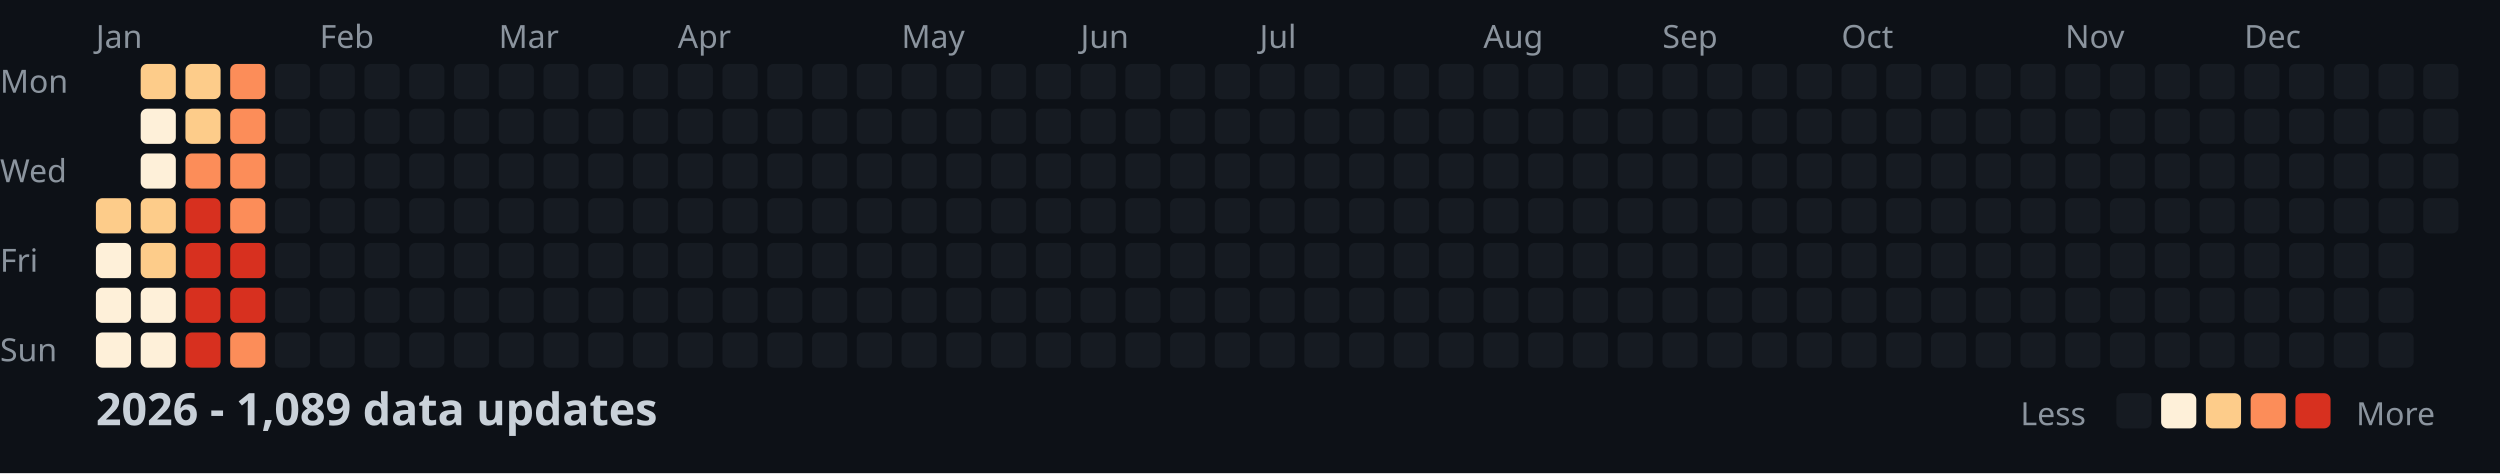
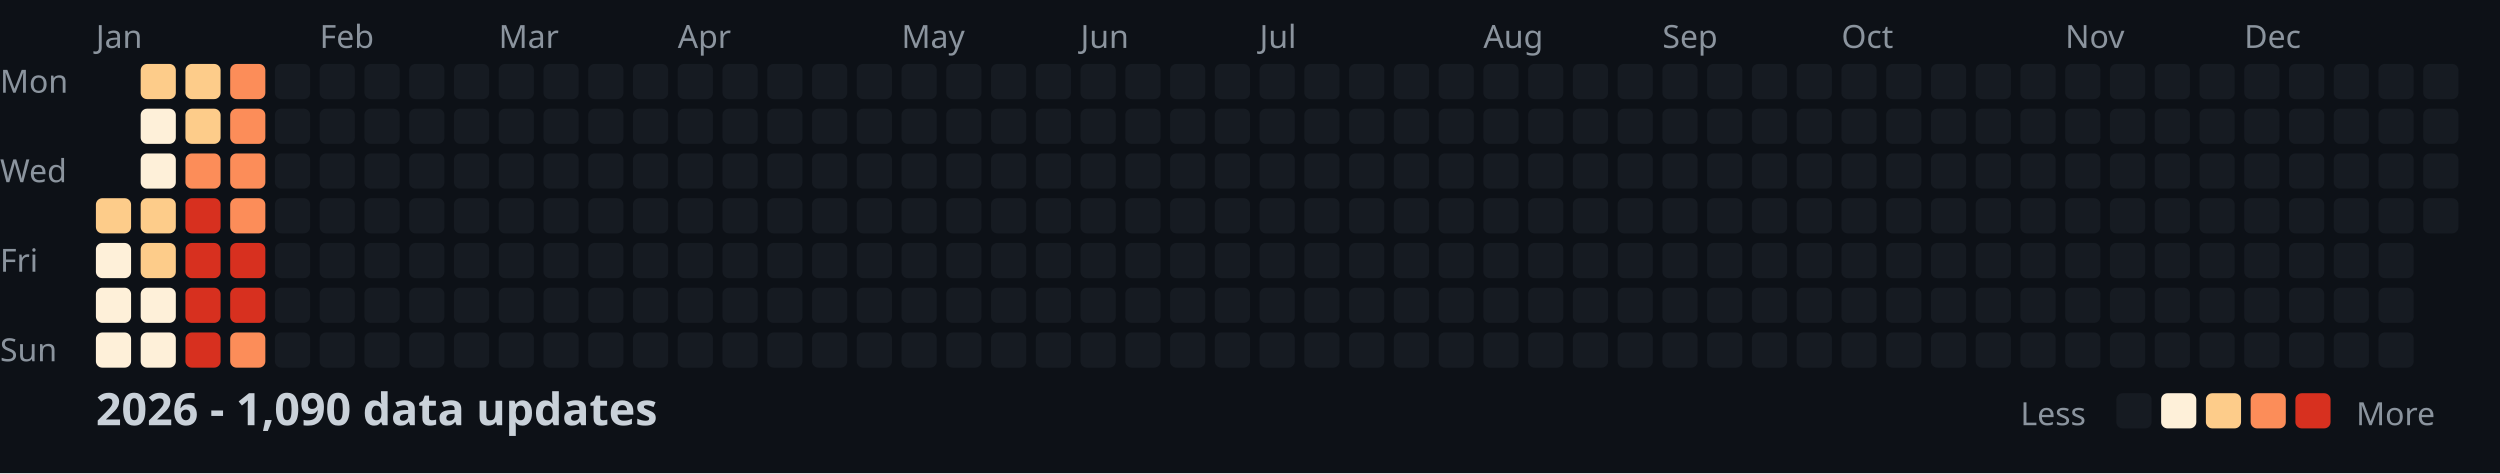
<svg xmlns="http://www.w3.org/2000/svg" width="782" height="148">
  <style>
    .month { font: 10px sans-serif; fill: #8b949e; }
    .day { font: 10px sans-serif; fill: #8b949e; }
    .title { font: bold 14px sans-serif; fill: #c9d1d9; }
    .legend { font: 10px sans-serif; fill: #8b949e; }
  </style>
  <rect width="100%" height="100%" fill="#0d1117" />
  <text x="0" y="29" class="day">Mon</text>
  <text x="0" y="57" class="day">Wed</text>
  <text x="0" y="85" class="day">Fri</text>
  <text x="0" y="113" class="day">Sun</text>
  <text x="30" y="15" class="month">Jan</text>
  <text x="100" y="15" class="month">Feb</text>
  <text x="156" y="15" class="month">Mar</text>
  <text x="212" y="15" class="month">Apr</text>
  <text x="282" y="15" class="month">May</text>
  <text x="338" y="15" class="month">Jun</text>
  <text x="394" y="15" class="month">Jul</text>
  <text x="464" y="15" class="month">Aug</text>
  <text x="520" y="15" class="month">Sep</text>
  <text x="576" y="15" class="month">Oct</text>
  <text x="646" y="15" class="month">Nov</text>
  <text x="702" y="15" class="month">Dec</text>
  <rect x="30" y="62" width="11" height="11" fill="#fdcc8a" rx="2" />
  <rect x="30" y="76" width="11" height="11" fill="#fef0d9" rx="2" />
  <rect x="30" y="90" width="11" height="11" fill="#fef0d9" rx="2" />
  <rect x="30" y="104" width="11" height="11" fill="#fef0d9" rx="2" />
  <rect x="44" y="20" width="11" height="11" fill="#fdcc8a" rx="2" />
  <rect x="44" y="34" width="11" height="11" fill="#fef0d9" rx="2" />
  <rect x="44" y="48" width="11" height="11" fill="#fef0d9" rx="2" />
  <rect x="44" y="62" width="11" height="11" fill="#fdcc8a" rx="2" />
  <rect x="44" y="76" width="11" height="11" fill="#fdcc8a" rx="2" />
  <rect x="44" y="90" width="11" height="11" fill="#fef0d9" rx="2" />
  <rect x="44" y="104" width="11" height="11" fill="#fef0d9" rx="2" />
  <rect x="58" y="20" width="11" height="11" fill="#fdcc8a" rx="2" />
  <rect x="58" y="34" width="11" height="11" fill="#fdcc8a" rx="2" />
  <rect x="58" y="48" width="11" height="11" fill="#fc8d59" rx="2" />
  <rect x="58" y="62" width="11" height="11" fill="#d7301f" rx="2" />
  <rect x="58" y="76" width="11" height="11" fill="#d7301f" rx="2" />
  <rect x="58" y="90" width="11" height="11" fill="#d7301f" rx="2" />
  <rect x="58" y="104" width="11" height="11" fill="#d7301f" rx="2" />
  <rect x="72" y="20" width="11" height="11" fill="#fc8d59" rx="2" />
  <rect x="72" y="34" width="11" height="11" fill="#fc8d59" rx="2" />
  <rect x="72" y="48" width="11" height="11" fill="#fc8d59" rx="2" />
  <rect x="72" y="62" width="11" height="11" fill="#fc8d59" rx="2" />
  <rect x="72" y="76" width="11" height="11" fill="#d7301f" rx="2" />
  <rect x="72" y="90" width="11" height="11" fill="#d7301f" rx="2" />
  <rect x="72" y="104" width="11" height="11" fill="#fc8d59" rx="2" />
  <rect x="86" y="20" width="11" height="11" fill="#161b22" rx="2" />
  <rect x="86" y="34" width="11" height="11" fill="#161b22" rx="2" />
  <rect x="86" y="48" width="11" height="11" fill="#161b22" rx="2" />
  <rect x="86" y="62" width="11" height="11" fill="#161b22" rx="2" />
  <rect x="86" y="76" width="11" height="11" fill="#161b22" rx="2" />
  <rect x="86" y="90" width="11" height="11" fill="#161b22" rx="2" />
  <rect x="86" y="104" width="11" height="11" fill="#161b22" rx="2" />
  <rect x="100" y="20" width="11" height="11" fill="#161b22" rx="2" />
  <rect x="100" y="34" width="11" height="11" fill="#161b22" rx="2" />
  <rect x="100" y="48" width="11" height="11" fill="#161b22" rx="2" />
  <rect x="100" y="62" width="11" height="11" fill="#161b22" rx="2" />
  <rect x="100" y="76" width="11" height="11" fill="#161b22" rx="2" />
  <rect x="100" y="90" width="11" height="11" fill="#161b22" rx="2" />
  <rect x="100" y="104" width="11" height="11" fill="#161b22" rx="2" />
  <rect x="114" y="20" width="11" height="11" fill="#161b22" rx="2" />
  <rect x="114" y="34" width="11" height="11" fill="#161b22" rx="2" />
  <rect x="114" y="48" width="11" height="11" fill="#161b22" rx="2" />
  <rect x="114" y="62" width="11" height="11" fill="#161b22" rx="2" />
  <rect x="114" y="76" width="11" height="11" fill="#161b22" rx="2" />
  <rect x="114" y="90" width="11" height="11" fill="#161b22" rx="2" />
  <rect x="114" y="104" width="11" height="11" fill="#161b22" rx="2" />
  <rect x="128" y="20" width="11" height="11" fill="#161b22" rx="2" />
  <rect x="128" y="34" width="11" height="11" fill="#161b22" rx="2" />
  <rect x="128" y="48" width="11" height="11" fill="#161b22" rx="2" />
  <rect x="128" y="62" width="11" height="11" fill="#161b22" rx="2" />
  <rect x="128" y="76" width="11" height="11" fill="#161b22" rx="2" />
  <rect x="128" y="90" width="11" height="11" fill="#161b22" rx="2" />
  <rect x="128" y="104" width="11" height="11" fill="#161b22" rx="2" />
  <rect x="142" y="20" width="11" height="11" fill="#161b22" rx="2" />
  <rect x="142" y="34" width="11" height="11" fill="#161b22" rx="2" />
  <rect x="142" y="48" width="11" height="11" fill="#161b22" rx="2" />
  <rect x="142" y="62" width="11" height="11" fill="#161b22" rx="2" />
  <rect x="142" y="76" width="11" height="11" fill="#161b22" rx="2" />
  <rect x="142" y="90" width="11" height="11" fill="#161b22" rx="2" />
  <rect x="142" y="104" width="11" height="11" fill="#161b22" rx="2" />
  <rect x="156" y="20" width="11" height="11" fill="#161b22" rx="2" />
  <rect x="156" y="34" width="11" height="11" fill="#161b22" rx="2" />
  <rect x="156" y="48" width="11" height="11" fill="#161b22" rx="2" />
  <rect x="156" y="62" width="11" height="11" fill="#161b22" rx="2" />
  <rect x="156" y="76" width="11" height="11" fill="#161b22" rx="2" />
  <rect x="156" y="90" width="11" height="11" fill="#161b22" rx="2" />
  <rect x="156" y="104" width="11" height="11" fill="#161b22" rx="2" />
  <rect x="170" y="20" width="11" height="11" fill="#161b22" rx="2" />
  <rect x="170" y="34" width="11" height="11" fill="#161b22" rx="2" />
  <rect x="170" y="48" width="11" height="11" fill="#161b22" rx="2" />
  <rect x="170" y="62" width="11" height="11" fill="#161b22" rx="2" />
  <rect x="170" y="76" width="11" height="11" fill="#161b22" rx="2" />
  <rect x="170" y="90" width="11" height="11" fill="#161b22" rx="2" />
  <rect x="170" y="104" width="11" height="11" fill="#161b22" rx="2" />
  <rect x="184" y="20" width="11" height="11" fill="#161b22" rx="2" />
  <rect x="184" y="34" width="11" height="11" fill="#161b22" rx="2" />
  <rect x="184" y="48" width="11" height="11" fill="#161b22" rx="2" />
  <rect x="184" y="62" width="11" height="11" fill="#161b22" rx="2" />
  <rect x="184" y="76" width="11" height="11" fill="#161b22" rx="2" />
  <rect x="184" y="90" width="11" height="11" fill="#161b22" rx="2" />
  <rect x="184" y="104" width="11" height="11" fill="#161b22" rx="2" />
  <rect x="198" y="20" width="11" height="11" fill="#161b22" rx="2" />
  <rect x="198" y="34" width="11" height="11" fill="#161b22" rx="2" />
  <rect x="198" y="48" width="11" height="11" fill="#161b22" rx="2" />
  <rect x="198" y="62" width="11" height="11" fill="#161b22" rx="2" />
  <rect x="198" y="76" width="11" height="11" fill="#161b22" rx="2" />
  <rect x="198" y="90" width="11" height="11" fill="#161b22" rx="2" />
  <rect x="198" y="104" width="11" height="11" fill="#161b22" rx="2" />
  <rect x="212" y="20" width="11" height="11" fill="#161b22" rx="2" />
  <rect x="212" y="34" width="11" height="11" fill="#161b22" rx="2" />
  <rect x="212" y="48" width="11" height="11" fill="#161b22" rx="2" />
  <rect x="212" y="62" width="11" height="11" fill="#161b22" rx="2" />
  <rect x="212" y="76" width="11" height="11" fill="#161b22" rx="2" />
  <rect x="212" y="90" width="11" height="11" fill="#161b22" rx="2" />
  <rect x="212" y="104" width="11" height="11" fill="#161b22" rx="2" />
  <rect x="226" y="20" width="11" height="11" fill="#161b22" rx="2" />
  <rect x="226" y="34" width="11" height="11" fill="#161b22" rx="2" />
  <rect x="226" y="48" width="11" height="11" fill="#161b22" rx="2" />
  <rect x="226" y="62" width="11" height="11" fill="#161b22" rx="2" />
  <rect x="226" y="76" width="11" height="11" fill="#161b22" rx="2" />
  <rect x="226" y="90" width="11" height="11" fill="#161b22" rx="2" />
  <rect x="226" y="104" width="11" height="11" fill="#161b22" rx="2" />
  <rect x="240" y="20" width="11" height="11" fill="#161b22" rx="2" />
  <rect x="240" y="34" width="11" height="11" fill="#161b22" rx="2" />
  <rect x="240" y="48" width="11" height="11" fill="#161b22" rx="2" />
  <rect x="240" y="62" width="11" height="11" fill="#161b22" rx="2" />
  <rect x="240" y="76" width="11" height="11" fill="#161b22" rx="2" />
  <rect x="240" y="90" width="11" height="11" fill="#161b22" rx="2" />
  <rect x="240" y="104" width="11" height="11" fill="#161b22" rx="2" />
  <rect x="254" y="20" width="11" height="11" fill="#161b22" rx="2" />
  <rect x="254" y="34" width="11" height="11" fill="#161b22" rx="2" />
  <rect x="254" y="48" width="11" height="11" fill="#161b22" rx="2" />
  <rect x="254" y="62" width="11" height="11" fill="#161b22" rx="2" />
  <rect x="254" y="76" width="11" height="11" fill="#161b22" rx="2" />
  <rect x="254" y="90" width="11" height="11" fill="#161b22" rx="2" />
  <rect x="254" y="104" width="11" height="11" fill="#161b22" rx="2" />
  <rect x="268" y="20" width="11" height="11" fill="#161b22" rx="2" />
  <rect x="268" y="34" width="11" height="11" fill="#161b22" rx="2" />
  <rect x="268" y="48" width="11" height="11" fill="#161b22" rx="2" />
  <rect x="268" y="62" width="11" height="11" fill="#161b22" rx="2" />
  <rect x="268" y="76" width="11" height="11" fill="#161b22" rx="2" />
  <rect x="268" y="90" width="11" height="11" fill="#161b22" rx="2" />
  <rect x="268" y="104" width="11" height="11" fill="#161b22" rx="2" />
  <rect x="282" y="20" width="11" height="11" fill="#161b22" rx="2" />
  <rect x="282" y="34" width="11" height="11" fill="#161b22" rx="2" />
  <rect x="282" y="48" width="11" height="11" fill="#161b22" rx="2" />
  <rect x="282" y="62" width="11" height="11" fill="#161b22" rx="2" />
  <rect x="282" y="76" width="11" height="11" fill="#161b22" rx="2" />
  <rect x="282" y="90" width="11" height="11" fill="#161b22" rx="2" />
  <rect x="282" y="104" width="11" height="11" fill="#161b22" rx="2" />
  <rect x="296" y="20" width="11" height="11" fill="#161b22" rx="2" />
  <rect x="296" y="34" width="11" height="11" fill="#161b22" rx="2" />
  <rect x="296" y="48" width="11" height="11" fill="#161b22" rx="2" />
  <rect x="296" y="62" width="11" height="11" fill="#161b22" rx="2" />
  <rect x="296" y="76" width="11" height="11" fill="#161b22" rx="2" />
  <rect x="296" y="90" width="11" height="11" fill="#161b22" rx="2" />
  <rect x="296" y="104" width="11" height="11" fill="#161b22" rx="2" />
  <rect x="310" y="20" width="11" height="11" fill="#161b22" rx="2" />
  <rect x="310" y="34" width="11" height="11" fill="#161b22" rx="2" />
  <rect x="310" y="48" width="11" height="11" fill="#161b22" rx="2" />
  <rect x="310" y="62" width="11" height="11" fill="#161b22" rx="2" />
  <rect x="310" y="76" width="11" height="11" fill="#161b22" rx="2" />
  <rect x="310" y="90" width="11" height="11" fill="#161b22" rx="2" />
  <rect x="310" y="104" width="11" height="11" fill="#161b22" rx="2" />
  <rect x="324" y="20" width="11" height="11" fill="#161b22" rx="2" />
  <rect x="324" y="34" width="11" height="11" fill="#161b22" rx="2" />
  <rect x="324" y="48" width="11" height="11" fill="#161b22" rx="2" />
  <rect x="324" y="62" width="11" height="11" fill="#161b22" rx="2" />
  <rect x="324" y="76" width="11" height="11" fill="#161b22" rx="2" />
  <rect x="324" y="90" width="11" height="11" fill="#161b22" rx="2" />
  <rect x="324" y="104" width="11" height="11" fill="#161b22" rx="2" />
  <rect x="338" y="20" width="11" height="11" fill="#161b22" rx="2" />
  <rect x="338" y="34" width="11" height="11" fill="#161b22" rx="2" />
  <rect x="338" y="48" width="11" height="11" fill="#161b22" rx="2" />
  <rect x="338" y="62" width="11" height="11" fill="#161b22" rx="2" />
  <rect x="338" y="76" width="11" height="11" fill="#161b22" rx="2" />
  <rect x="338" y="90" width="11" height="11" fill="#161b22" rx="2" />
  <rect x="338" y="104" width="11" height="11" fill="#161b22" rx="2" />
  <rect x="352" y="20" width="11" height="11" fill="#161b22" rx="2" />
  <rect x="352" y="34" width="11" height="11" fill="#161b22" rx="2" />
  <rect x="352" y="48" width="11" height="11" fill="#161b22" rx="2" />
  <rect x="352" y="62" width="11" height="11" fill="#161b22" rx="2" />
  <rect x="352" y="76" width="11" height="11" fill="#161b22" rx="2" />
  <rect x="352" y="90" width="11" height="11" fill="#161b22" rx="2" />
  <rect x="352" y="104" width="11" height="11" fill="#161b22" rx="2" />
  <rect x="366" y="20" width="11" height="11" fill="#161b22" rx="2" />
  <rect x="366" y="34" width="11" height="11" fill="#161b22" rx="2" />
  <rect x="366" y="48" width="11" height="11" fill="#161b22" rx="2" />
  <rect x="366" y="62" width="11" height="11" fill="#161b22" rx="2" />
  <rect x="366" y="76" width="11" height="11" fill="#161b22" rx="2" />
  <rect x="366" y="90" width="11" height="11" fill="#161b22" rx="2" />
  <rect x="366" y="104" width="11" height="11" fill="#161b22" rx="2" />
  <rect x="380" y="20" width="11" height="11" fill="#161b22" rx="2" />
  <rect x="380" y="34" width="11" height="11" fill="#161b22" rx="2" />
  <rect x="380" y="48" width="11" height="11" fill="#161b22" rx="2" />
  <rect x="380" y="62" width="11" height="11" fill="#161b22" rx="2" />
  <rect x="380" y="76" width="11" height="11" fill="#161b22" rx="2" />
  <rect x="380" y="90" width="11" height="11" fill="#161b22" rx="2" />
  <rect x="380" y="104" width="11" height="11" fill="#161b22" rx="2" />
  <rect x="394" y="20" width="11" height="11" fill="#161b22" rx="2" />
  <rect x="394" y="34" width="11" height="11" fill="#161b22" rx="2" />
  <rect x="394" y="48" width="11" height="11" fill="#161b22" rx="2" />
  <rect x="394" y="62" width="11" height="11" fill="#161b22" rx="2" />
  <rect x="394" y="76" width="11" height="11" fill="#161b22" rx="2" />
  <rect x="394" y="90" width="11" height="11" fill="#161b22" rx="2" />
  <rect x="394" y="104" width="11" height="11" fill="#161b22" rx="2" />
  <rect x="408" y="20" width="11" height="11" fill="#161b22" rx="2" />
  <rect x="408" y="34" width="11" height="11" fill="#161b22" rx="2" />
  <rect x="408" y="48" width="11" height="11" fill="#161b22" rx="2" />
  <rect x="408" y="62" width="11" height="11" fill="#161b22" rx="2" />
  <rect x="408" y="76" width="11" height="11" fill="#161b22" rx="2" />
  <rect x="408" y="90" width="11" height="11" fill="#161b22" rx="2" />
  <rect x="408" y="104" width="11" height="11" fill="#161b22" rx="2" />
  <rect x="422" y="20" width="11" height="11" fill="#161b22" rx="2" />
  <rect x="422" y="34" width="11" height="11" fill="#161b22" rx="2" />
  <rect x="422" y="48" width="11" height="11" fill="#161b22" rx="2" />
  <rect x="422" y="62" width="11" height="11" fill="#161b22" rx="2" />
  <rect x="422" y="76" width="11" height="11" fill="#161b22" rx="2" />
  <rect x="422" y="90" width="11" height="11" fill="#161b22" rx="2" />
  <rect x="422" y="104" width="11" height="11" fill="#161b22" rx="2" />
  <rect x="436" y="20" width="11" height="11" fill="#161b22" rx="2" />
  <rect x="436" y="34" width="11" height="11" fill="#161b22" rx="2" />
  <rect x="436" y="48" width="11" height="11" fill="#161b22" rx="2" />
  <rect x="436" y="62" width="11" height="11" fill="#161b22" rx="2" />
  <rect x="436" y="76" width="11" height="11" fill="#161b22" rx="2" />
  <rect x="436" y="90" width="11" height="11" fill="#161b22" rx="2" />
  <rect x="436" y="104" width="11" height="11" fill="#161b22" rx="2" />
  <rect x="450" y="20" width="11" height="11" fill="#161b22" rx="2" />
  <rect x="450" y="34" width="11" height="11" fill="#161b22" rx="2" />
  <rect x="450" y="48" width="11" height="11" fill="#161b22" rx="2" />
  <rect x="450" y="62" width="11" height="11" fill="#161b22" rx="2" />
  <rect x="450" y="76" width="11" height="11" fill="#161b22" rx="2" />
  <rect x="450" y="90" width="11" height="11" fill="#161b22" rx="2" />
  <rect x="450" y="104" width="11" height="11" fill="#161b22" rx="2" />
  <rect x="464" y="20" width="11" height="11" fill="#161b22" rx="2" />
  <rect x="464" y="34" width="11" height="11" fill="#161b22" rx="2" />
  <rect x="464" y="48" width="11" height="11" fill="#161b22" rx="2" />
  <rect x="464" y="62" width="11" height="11" fill="#161b22" rx="2" />
  <rect x="464" y="76" width="11" height="11" fill="#161b22" rx="2" />
  <rect x="464" y="90" width="11" height="11" fill="#161b22" rx="2" />
  <rect x="464" y="104" width="11" height="11" fill="#161b22" rx="2" />
  <rect x="478" y="20" width="11" height="11" fill="#161b22" rx="2" />
  <rect x="478" y="34" width="11" height="11" fill="#161b22" rx="2" />
  <rect x="478" y="48" width="11" height="11" fill="#161b22" rx="2" />
  <rect x="478" y="62" width="11" height="11" fill="#161b22" rx="2" />
  <rect x="478" y="76" width="11" height="11" fill="#161b22" rx="2" />
  <rect x="478" y="90" width="11" height="11" fill="#161b22" rx="2" />
  <rect x="478" y="104" width="11" height="11" fill="#161b22" rx="2" />
  <rect x="492" y="20" width="11" height="11" fill="#161b22" rx="2" />
  <rect x="492" y="34" width="11" height="11" fill="#161b22" rx="2" />
  <rect x="492" y="48" width="11" height="11" fill="#161b22" rx="2" />
  <rect x="492" y="62" width="11" height="11" fill="#161b22" rx="2" />
  <rect x="492" y="76" width="11" height="11" fill="#161b22" rx="2" />
  <rect x="492" y="90" width="11" height="11" fill="#161b22" rx="2" />
  <rect x="492" y="104" width="11" height="11" fill="#161b22" rx="2" />
  <rect x="506" y="20" width="11" height="11" fill="#161b22" rx="2" />
  <rect x="506" y="34" width="11" height="11" fill="#161b22" rx="2" />
  <rect x="506" y="48" width="11" height="11" fill="#161b22" rx="2" />
  <rect x="506" y="62" width="11" height="11" fill="#161b22" rx="2" />
  <rect x="506" y="76" width="11" height="11" fill="#161b22" rx="2" />
  <rect x="506" y="90" width="11" height="11" fill="#161b22" rx="2" />
  <rect x="506" y="104" width="11" height="11" fill="#161b22" rx="2" />
  <rect x="520" y="20" width="11" height="11" fill="#161b22" rx="2" />
  <rect x="520" y="34" width="11" height="11" fill="#161b22" rx="2" />
  <rect x="520" y="48" width="11" height="11" fill="#161b22" rx="2" />
  <rect x="520" y="62" width="11" height="11" fill="#161b22" rx="2" />
  <rect x="520" y="76" width="11" height="11" fill="#161b22" rx="2" />
  <rect x="520" y="90" width="11" height="11" fill="#161b22" rx="2" />
  <rect x="520" y="104" width="11" height="11" fill="#161b22" rx="2" />
  <rect x="534" y="20" width="11" height="11" fill="#161b22" rx="2" />
  <rect x="534" y="34" width="11" height="11" fill="#161b22" rx="2" />
  <rect x="534" y="48" width="11" height="11" fill="#161b22" rx="2" />
  <rect x="534" y="62" width="11" height="11" fill="#161b22" rx="2" />
  <rect x="534" y="76" width="11" height="11" fill="#161b22" rx="2" />
  <rect x="534" y="90" width="11" height="11" fill="#161b22" rx="2" />
  <rect x="534" y="104" width="11" height="11" fill="#161b22" rx="2" />
  <rect x="548" y="20" width="11" height="11" fill="#161b22" rx="2" />
  <rect x="548" y="34" width="11" height="11" fill="#161b22" rx="2" />
  <rect x="548" y="48" width="11" height="11" fill="#161b22" rx="2" />
  <rect x="548" y="62" width="11" height="11" fill="#161b22" rx="2" />
  <rect x="548" y="76" width="11" height="11" fill="#161b22" rx="2" />
  <rect x="548" y="90" width="11" height="11" fill="#161b22" rx="2" />
  <rect x="548" y="104" width="11" height="11" fill="#161b22" rx="2" />
  <rect x="562" y="20" width="11" height="11" fill="#161b22" rx="2" />
  <rect x="562" y="34" width="11" height="11" fill="#161b22" rx="2" />
  <rect x="562" y="48" width="11" height="11" fill="#161b22" rx="2" />
  <rect x="562" y="62" width="11" height="11" fill="#161b22" rx="2" />
  <rect x="562" y="76" width="11" height="11" fill="#161b22" rx="2" />
  <rect x="562" y="90" width="11" height="11" fill="#161b22" rx="2" />
  <rect x="562" y="104" width="11" height="11" fill="#161b22" rx="2" />
  <rect x="576" y="20" width="11" height="11" fill="#161b22" rx="2" />
  <rect x="576" y="34" width="11" height="11" fill="#161b22" rx="2" />
  <rect x="576" y="48" width="11" height="11" fill="#161b22" rx="2" />
  <rect x="576" y="62" width="11" height="11" fill="#161b22" rx="2" />
  <rect x="576" y="76" width="11" height="11" fill="#161b22" rx="2" />
  <rect x="576" y="90" width="11" height="11" fill="#161b22" rx="2" />
  <rect x="576" y="104" width="11" height="11" fill="#161b22" rx="2" />
  <rect x="590" y="20" width="11" height="11" fill="#161b22" rx="2" />
  <rect x="590" y="34" width="11" height="11" fill="#161b22" rx="2" />
  <rect x="590" y="48" width="11" height="11" fill="#161b22" rx="2" />
  <rect x="590" y="62" width="11" height="11" fill="#161b22" rx="2" />
  <rect x="590" y="76" width="11" height="11" fill="#161b22" rx="2" />
  <rect x="590" y="90" width="11" height="11" fill="#161b22" rx="2" />
  <rect x="590" y="104" width="11" height="11" fill="#161b22" rx="2" />
  <rect x="604" y="20" width="11" height="11" fill="#161b22" rx="2" />
  <rect x="604" y="34" width="11" height="11" fill="#161b22" rx="2" />
  <rect x="604" y="48" width="11" height="11" fill="#161b22" rx="2" />
  <rect x="604" y="62" width="11" height="11" fill="#161b22" rx="2" />
  <rect x="604" y="76" width="11" height="11" fill="#161b22" rx="2" />
  <rect x="604" y="90" width="11" height="11" fill="#161b22" rx="2" />
  <rect x="604" y="104" width="11" height="11" fill="#161b22" rx="2" />
  <rect x="618" y="20" width="11" height="11" fill="#161b22" rx="2" />
  <rect x="618" y="34" width="11" height="11" fill="#161b22" rx="2" />
  <rect x="618" y="48" width="11" height="11" fill="#161b22" rx="2" />
  <rect x="618" y="62" width="11" height="11" fill="#161b22" rx="2" />
  <rect x="618" y="76" width="11" height="11" fill="#161b22" rx="2" />
  <rect x="618" y="90" width="11" height="11" fill="#161b22" rx="2" />
  <rect x="618" y="104" width="11" height="11" fill="#161b22" rx="2" />
  <rect x="632" y="20" width="11" height="11" fill="#161b22" rx="2" />
  <rect x="632" y="34" width="11" height="11" fill="#161b22" rx="2" />
  <rect x="632" y="48" width="11" height="11" fill="#161b22" rx="2" />
  <rect x="632" y="62" width="11" height="11" fill="#161b22" rx="2" />
  <rect x="632" y="76" width="11" height="11" fill="#161b22" rx="2" />
  <rect x="632" y="90" width="11" height="11" fill="#161b22" rx="2" />
  <rect x="632" y="104" width="11" height="11" fill="#161b22" rx="2" />
  <rect x="646" y="20" width="11" height="11" fill="#161b22" rx="2" />
  <rect x="646" y="34" width="11" height="11" fill="#161b22" rx="2" />
  <rect x="646" y="48" width="11" height="11" fill="#161b22" rx="2" />
  <rect x="646" y="62" width="11" height="11" fill="#161b22" rx="2" />
  <rect x="646" y="76" width="11" height="11" fill="#161b22" rx="2" />
  <rect x="646" y="90" width="11" height="11" fill="#161b22" rx="2" />
  <rect x="646" y="104" width="11" height="11" fill="#161b22" rx="2" />
  <rect x="660" y="20" width="11" height="11" fill="#161b22" rx="2" />
  <rect x="660" y="34" width="11" height="11" fill="#161b22" rx="2" />
  <rect x="660" y="48" width="11" height="11" fill="#161b22" rx="2" />
  <rect x="660" y="62" width="11" height="11" fill="#161b22" rx="2" />
  <rect x="660" y="76" width="11" height="11" fill="#161b22" rx="2" />
  <rect x="660" y="90" width="11" height="11" fill="#161b22" rx="2" />
  <rect x="660" y="104" width="11" height="11" fill="#161b22" rx="2" />
  <rect x="674" y="20" width="11" height="11" fill="#161b22" rx="2" />
  <rect x="674" y="34" width="11" height="11" fill="#161b22" rx="2" />
  <rect x="674" y="48" width="11" height="11" fill="#161b22" rx="2" />
  <rect x="674" y="62" width="11" height="11" fill="#161b22" rx="2" />
  <rect x="674" y="76" width="11" height="11" fill="#161b22" rx="2" />
  <rect x="674" y="90" width="11" height="11" fill="#161b22" rx="2" />
  <rect x="674" y="104" width="11" height="11" fill="#161b22" rx="2" />
  <rect x="688" y="20" width="11" height="11" fill="#161b22" rx="2" />
  <rect x="688" y="34" width="11" height="11" fill="#161b22" rx="2" />
  <rect x="688" y="48" width="11" height="11" fill="#161b22" rx="2" />
  <rect x="688" y="62" width="11" height="11" fill="#161b22" rx="2" />
  <rect x="688" y="76" width="11" height="11" fill="#161b22" rx="2" />
  <rect x="688" y="90" width="11" height="11" fill="#161b22" rx="2" />
  <rect x="688" y="104" width="11" height="11" fill="#161b22" rx="2" />
  <rect x="702" y="20" width="11" height="11" fill="#161b22" rx="2" />
  <rect x="702" y="34" width="11" height="11" fill="#161b22" rx="2" />
  <rect x="702" y="48" width="11" height="11" fill="#161b22" rx="2" />
  <rect x="702" y="62" width="11" height="11" fill="#161b22" rx="2" />
  <rect x="702" y="76" width="11" height="11" fill="#161b22" rx="2" />
  <rect x="702" y="90" width="11" height="11" fill="#161b22" rx="2" />
  <rect x="702" y="104" width="11" height="11" fill="#161b22" rx="2" />
  <rect x="716" y="20" width="11" height="11" fill="#161b22" rx="2" />
  <rect x="716" y="34" width="11" height="11" fill="#161b22" rx="2" />
  <rect x="716" y="48" width="11" height="11" fill="#161b22" rx="2" />
  <rect x="716" y="62" width="11" height="11" fill="#161b22" rx="2" />
  <rect x="716" y="76" width="11" height="11" fill="#161b22" rx="2" />
  <rect x="716" y="90" width="11" height="11" fill="#161b22" rx="2" />
  <rect x="716" y="104" width="11" height="11" fill="#161b22" rx="2" />
  <rect x="730" y="20" width="11" height="11" fill="#161b22" rx="2" />
  <rect x="730" y="34" width="11" height="11" fill="#161b22" rx="2" />
  <rect x="730" y="48" width="11" height="11" fill="#161b22" rx="2" />
  <rect x="730" y="62" width="11" height="11" fill="#161b22" rx="2" />
  <rect x="730" y="76" width="11" height="11" fill="#161b22" rx="2" />
  <rect x="730" y="90" width="11" height="11" fill="#161b22" rx="2" />
  <rect x="730" y="104" width="11" height="11" fill="#161b22" rx="2" />
  <rect x="744" y="20" width="11" height="11" fill="#161b22" rx="2" />
  <rect x="744" y="34" width="11" height="11" fill="#161b22" rx="2" />
  <rect x="744" y="48" width="11" height="11" fill="#161b22" rx="2" />
  <rect x="744" y="62" width="11" height="11" fill="#161b22" rx="2" />
  <rect x="744" y="76" width="11" height="11" fill="#161b22" rx="2" />
  <rect x="744" y="90" width="11" height="11" fill="#161b22" rx="2" />
  <rect x="744" y="104" width="11" height="11" fill="#161b22" rx="2" />
  <rect x="758" y="20" width="11" height="11" fill="#161b22" rx="2" />
  <rect x="758" y="34" width="11" height="11" fill="#161b22" rx="2" />
  <rect x="758" y="48" width="11" height="11" fill="#161b22" rx="2" />
  <rect x="758" y="62" width="11" height="11" fill="#161b22" rx="2" />
-   <text x="30" y="133" class="title">2026 - 1,089 data updates</text>
+   <text x="30" y="133" class="title">2026 - 1,090 data updates</text>
  <text x="632" y="133" class="legend">Less</text>
  <rect x="662" y="123" width="11" height="11" fill="#161b22" rx="2" />
  <rect x="676" y="123" width="11" height="11" fill="#fef0d9" rx="2" />
  <rect x="690" y="123" width="11" height="11" fill="#fdcc8a" rx="2" />
  <rect x="704" y="123" width="11" height="11" fill="#fc8d59" rx="2" />
  <rect x="718" y="123" width="11" height="11" fill="#d7301f" rx="2" />
  <text x="737" y="133" class="legend">More</text>
</svg>
